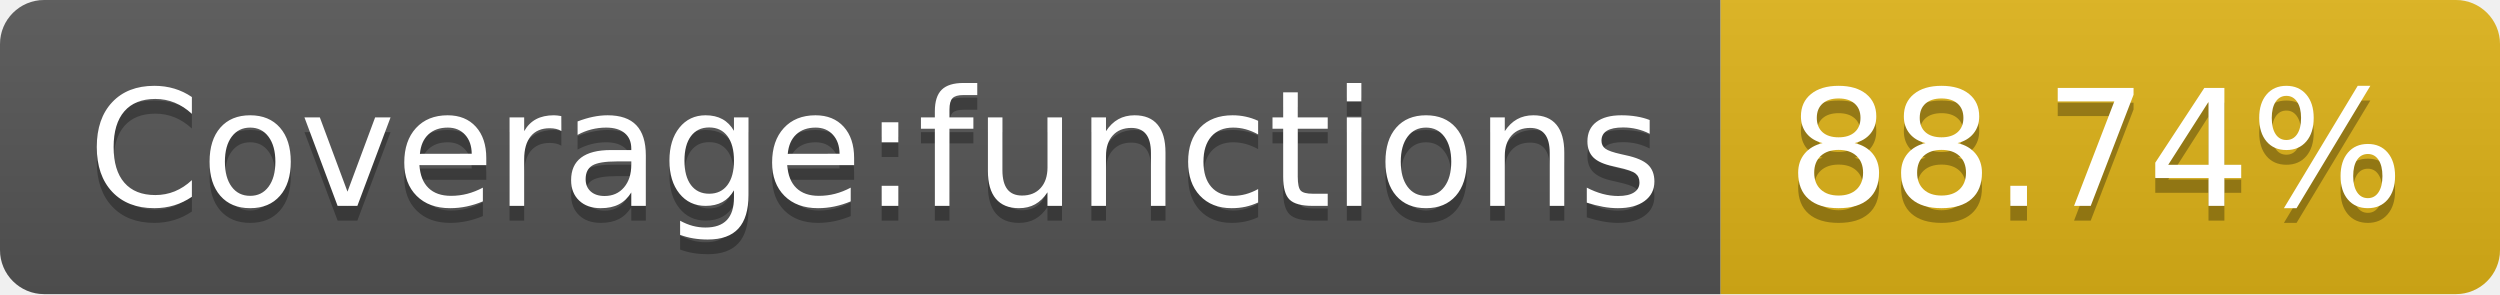
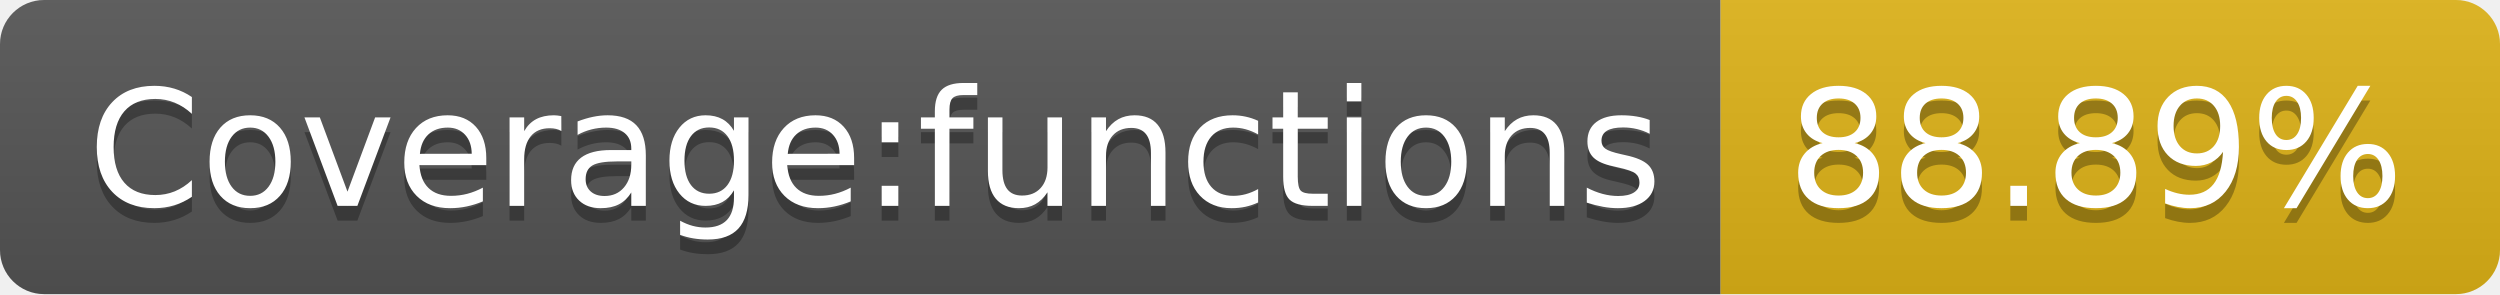
- <svg xmlns="http://www.w3.org/2000/svg" width="170" height="20" role="img" aria-label="Coverage:functions: 88.74%">
+ <svg xmlns="http://www.w3.org/2000/svg" width="170" height="20" role="img" aria-label="Coverage:functions: 88.89%">
  <linearGradient id="s" x2="0" y2="100%">
    <stop offset="0" stop-color="#bbb" stop-opacity=".1" />
    <stop offset="1" stop-opacity=".1" />
  </linearGradient>
  <clipPath id="r">
    <rect width="170" height="20" rx="3" fill="#fff" />
  </clipPath>
  <g clip-path="url(#r)">
    <rect width="117" height="20" fill="#555" />
    <rect x="117" width="53" height="20" fill="#dfb317" />
    <rect width="170" height="20" fill="url(#s)" />
  </g>
  <g fill="#fff" text-anchor="middle" font-family="Verdana,Geneva,DejaVu Sans,sans-serif" text-rendering="geometricPrecision" font-size="110">
    <text aria-hidden="true" x="595" y="150" fill="#010101" fill-opacity=".3" transform="scale(.1)" textLength="1070">Coverage:functions</text>
    <text x="595" y="140" transform="scale(.1)" fill="#fff" textLength="1070">Coverage:functions</text>
-     <text aria-hidden="true" x="1425" y="150" fill="#010101" fill-opacity=".3" transform="scale(.1)" textLength="430">88.74%</text>
-     <text x="1425" y="140" transform="scale(.1)" fill="#fff" textLength="430">88.74%</text>
+     <text aria-hidden="true" x="1425" y="150" fill="#010101" fill-opacity=".3" transform="scale(.1)" textLength="430">88.89%</text>
+     <text x="1425" y="140" transform="scale(.1)" fill="#fff" textLength="430">88.89%</text>
  </g>
</svg>
